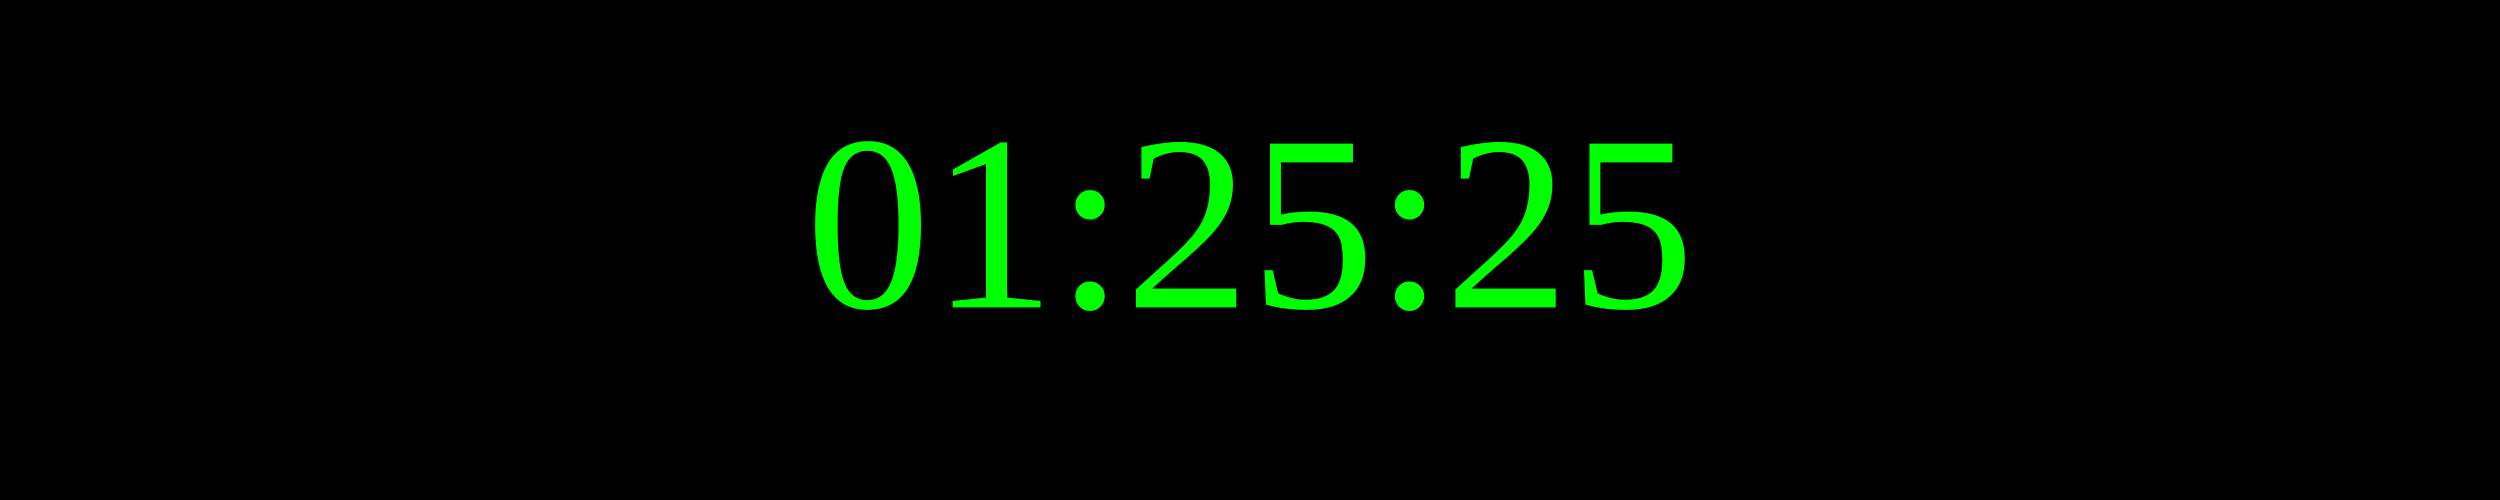
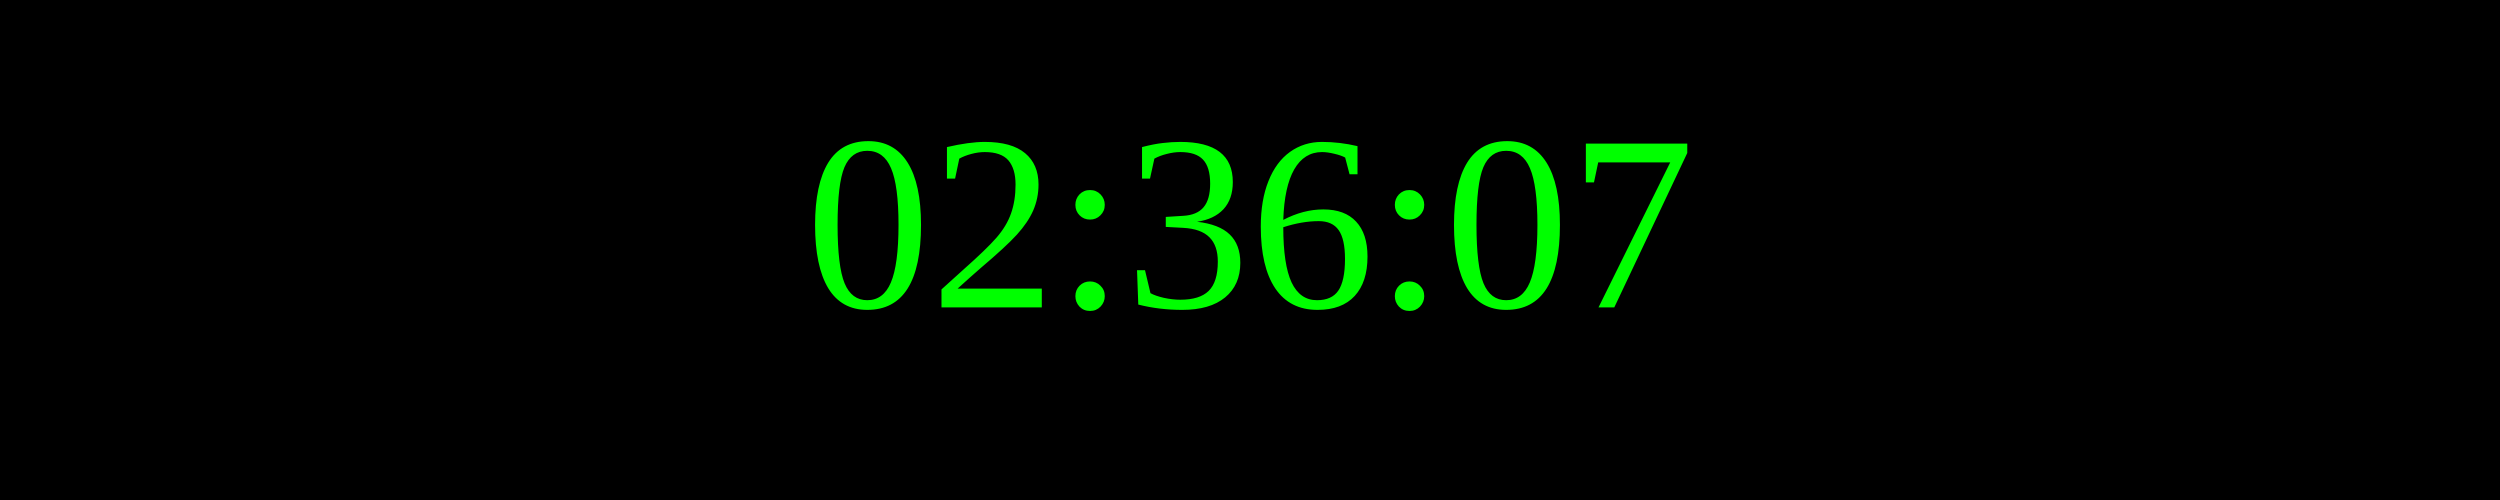
<svg xmlns="http://www.w3.org/2000/svg" width="250" height="50">
  <rect width="100%" height="100%" fill="black" />
  <text x="50%" y="50%" font-size="25" fill="lime" text-anchor="middle" dominant-baseline="middle">
- 01:25:25
+ 02:36:07
</text>
</svg>
